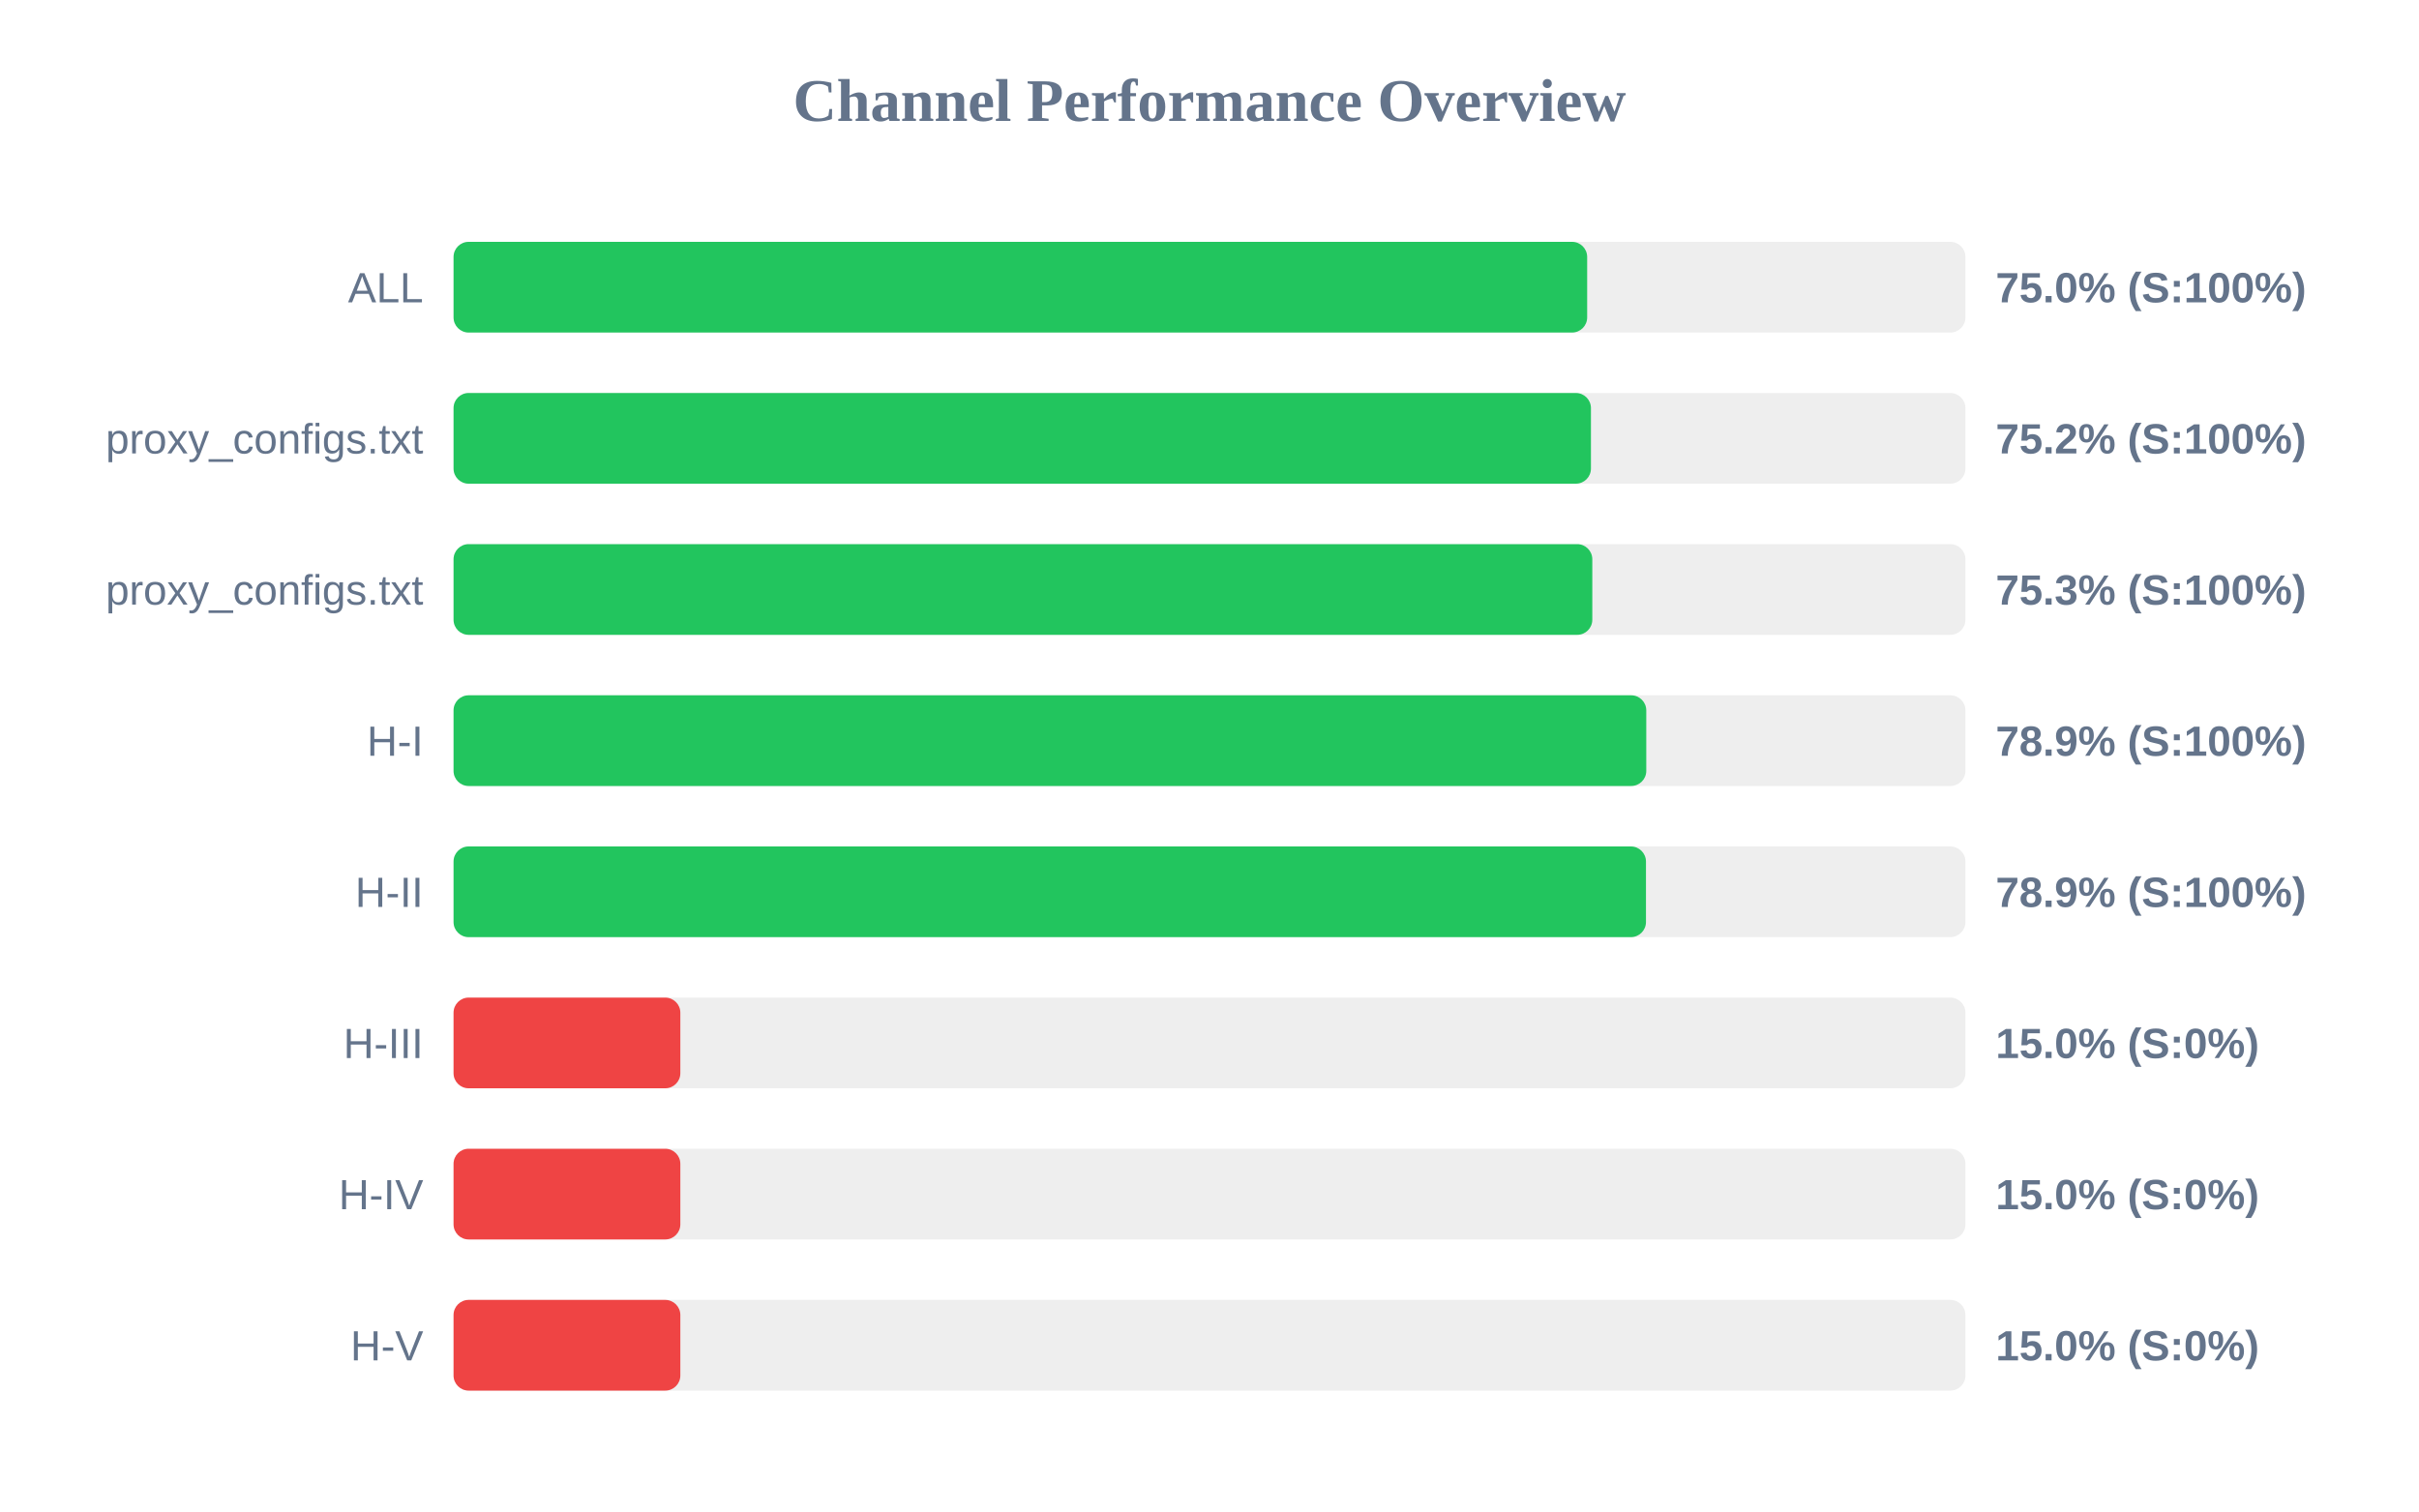
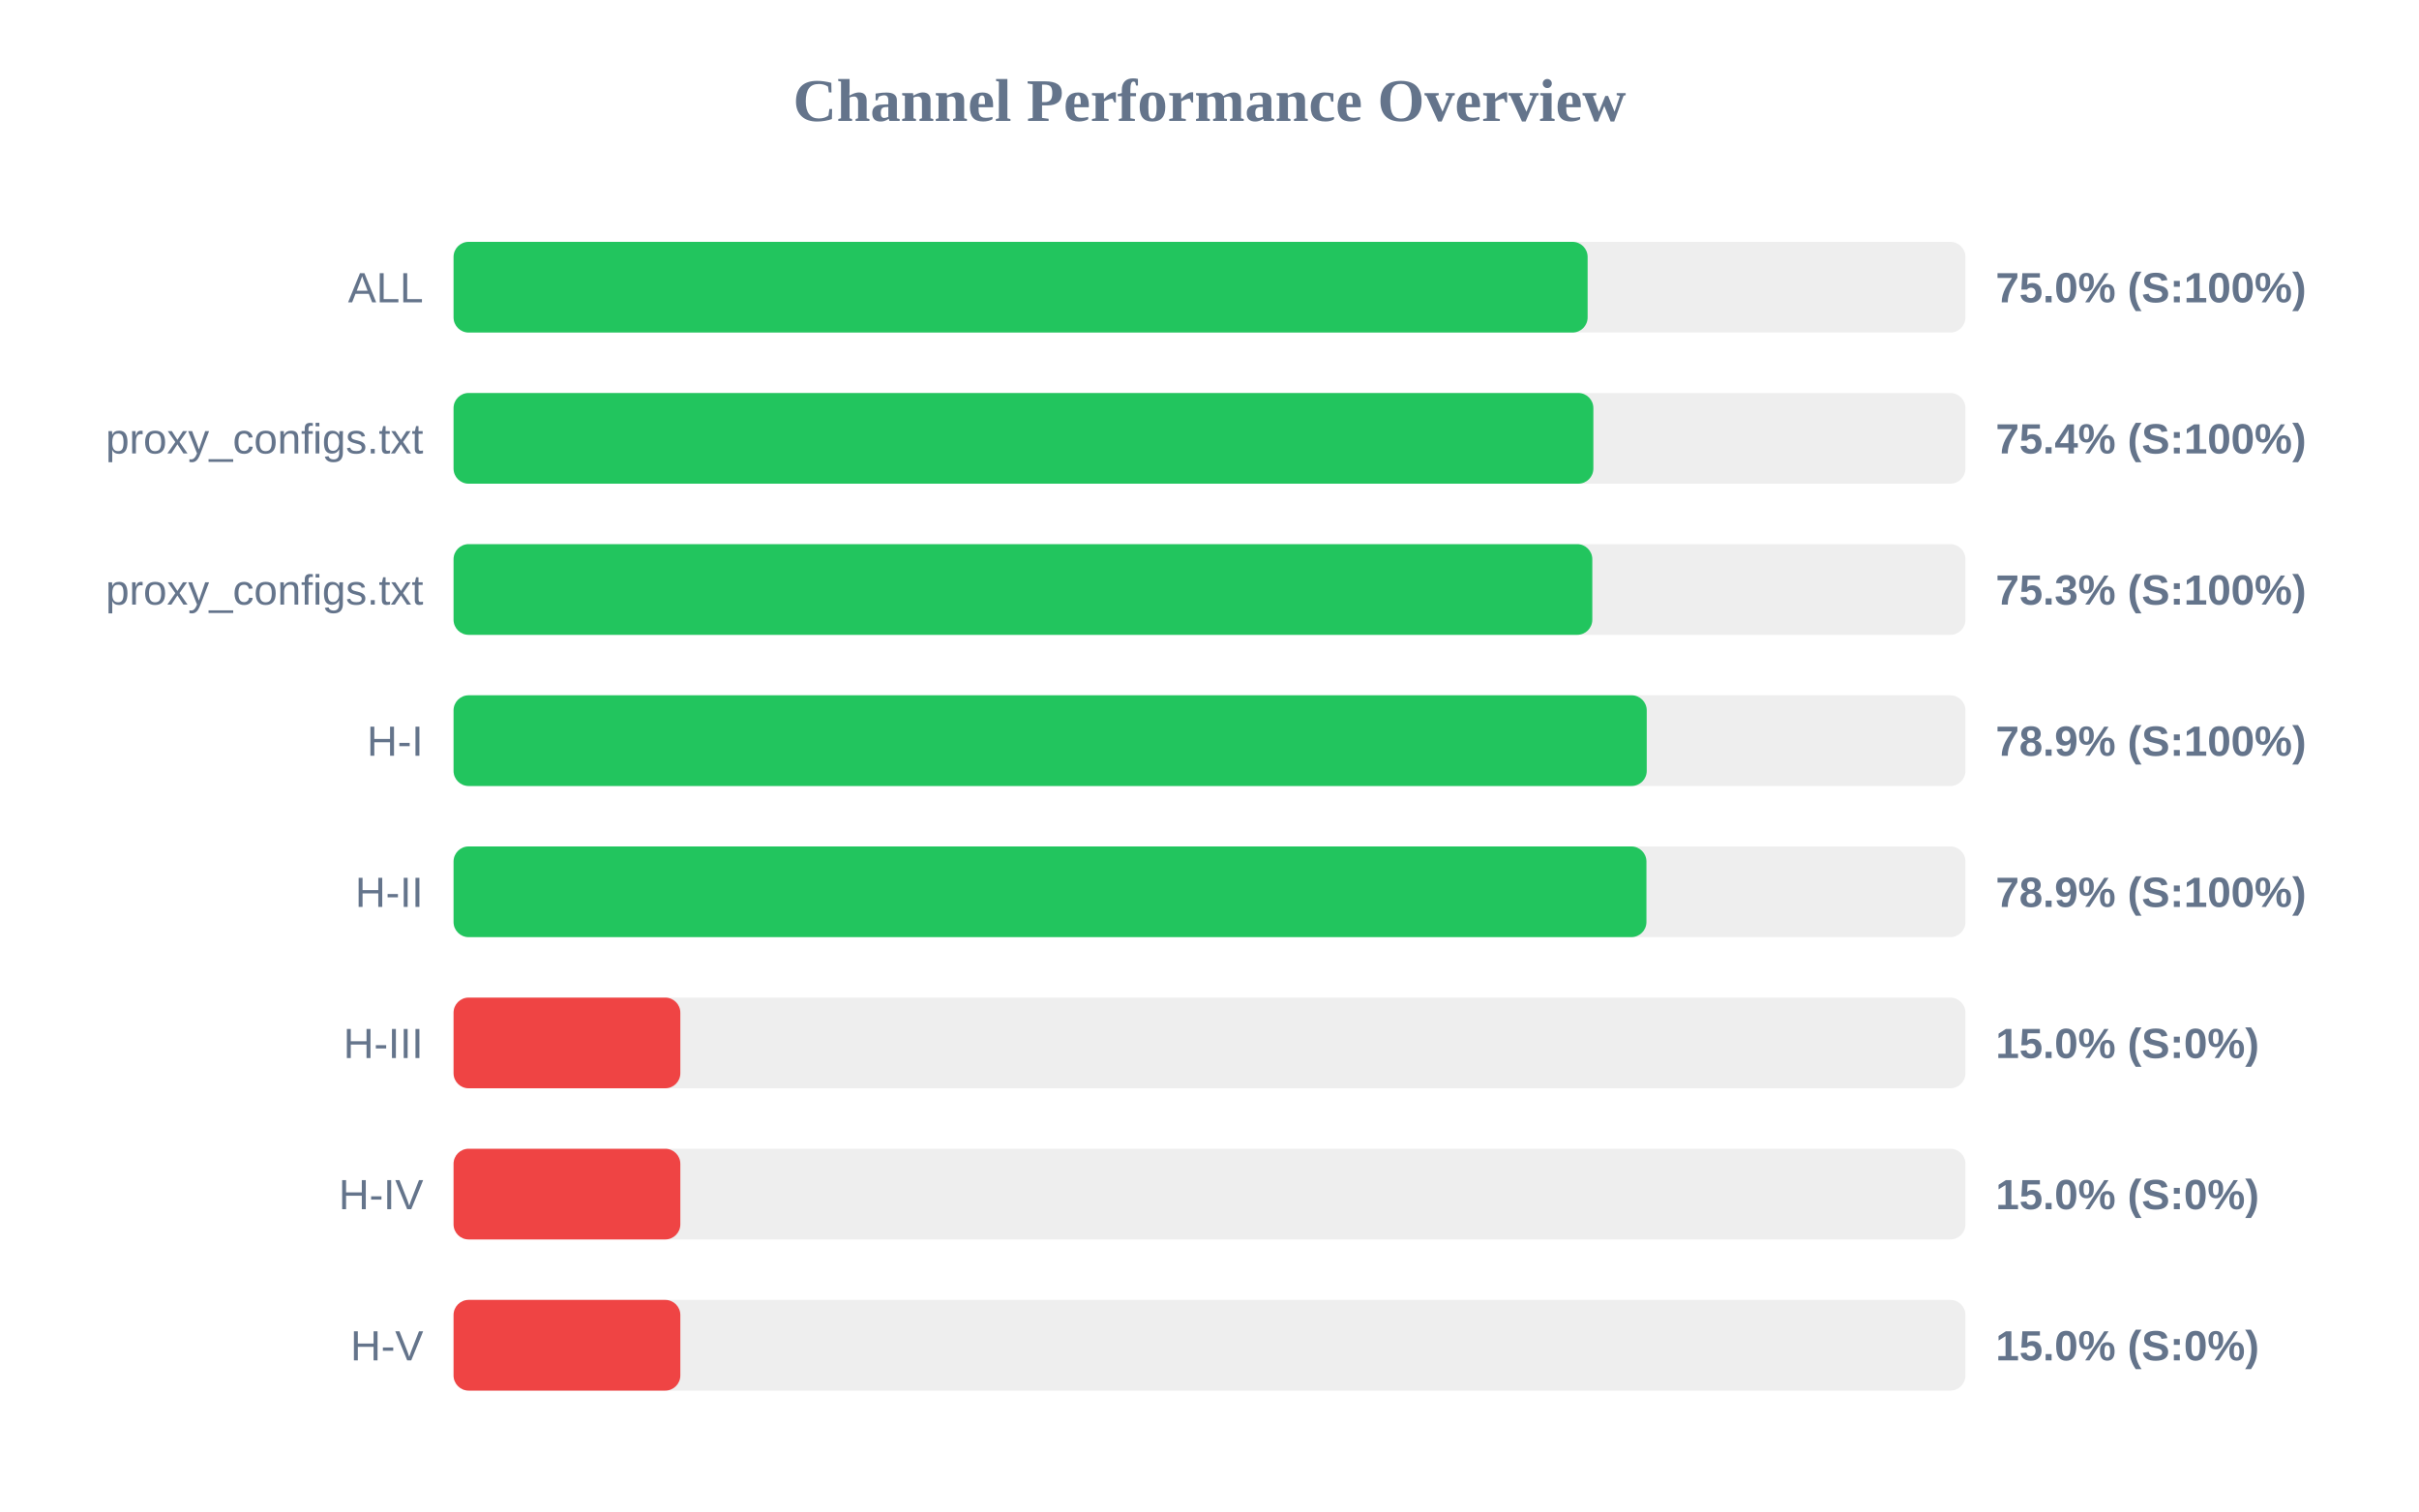
<svg xmlns="http://www.w3.org/2000/svg" width="800" height="500" version="1.1">
  <style>
        .row { font: 14px Arial; fill: #64748b; }
        .score { font: bold 14px Arial; fill: #64748b; }
    </style>
  <text x="400" y="40" text-anchor="middle" font-size="20px" font-weight="bold" fill="#64748b">Channel Performance Overview</text>
  <rect x="150" y="80" width="500" height="30" fill="#eee" rx="5" />
-   <rect x="150" y="80" width="374.9" height="30" fill="#22c55e" rx="5" />
+   <rect x="150" y="80" width="375.05" height="30" fill="#22c55e" rx="5" />
  <text x="140" y="100" text-anchor="end" class="row">ALL</text>
  <text x="660" y="100" text-anchor="start" class="score">75.0% (S:100%)</text>
  <rect x="150" y="130" width="500" height="30" fill="#eee" rx="5" />
-   <rect x="150" y="130" width="376.15" height="30" fill="#22c55e" rx="5" />
+   <rect x="150" y="130" width="376.95" height="30" fill="#22c55e" rx="5" />
  <text x="140" y="150" text-anchor="end" class="row">proxy_configs.txt</text>
-   <text x="660" y="150" text-anchor="start" class="score">75.2% (S:100%)</text>
+   <text x="660" y="150" text-anchor="start" class="score">75.4% (S:100%)</text>
  <rect x="150" y="180" width="500" height="30" fill="#eee" rx="5" />
  <rect x="150" y="180" width="376.6" height="30" fill="#22c55e" rx="5" />
  <text x="140" y="200" text-anchor="end" class="row">proxy_configs.txt</text>
  <text x="660" y="200" text-anchor="start" class="score">75.3% (S:100%)</text>
  <rect x="150" y="230" width="500" height="30" fill="#eee" rx="5" />
-   <rect x="150" y="230" width="394.45" height="30" fill="#22c55e" rx="5" />
+   <rect x="150" y="230" width="394.6" height="30" fill="#22c55e" rx="5" />
  <text x="140" y="250" text-anchor="end" class="row">H-I</text>
  <text x="660" y="250" text-anchor="start" class="score">78.9% (S:100%)</text>
  <rect x="150" y="280" width="500" height="30" fill="#eee" rx="5" />
-   <rect x="150" y="280" width="394.35" height="30" fill="#22c55e" rx="5" />
+   <rect x="150" y="280" width="394.5" height="30" fill="#22c55e" rx="5" />
  <text x="140" y="300" text-anchor="end" class="row">H-II</text>
  <text x="660" y="300" text-anchor="start" class="score">78.9% (S:100%)</text>
  <rect x="150" y="330" width="500" height="30" fill="#eee" rx="5" />
  <rect x="150" y="330" width="75.0" height="30" fill="#ef4444" rx="5" />
  <text x="140" y="350" text-anchor="end" class="row">H-III</text>
  <text x="660" y="350" text-anchor="start" class="score">15.0% (S:0%)</text>
  <rect x="150" y="380" width="500" height="30" fill="#eee" rx="5" />
  <rect x="150" y="380" width="75.0" height="30" fill="#ef4444" rx="5" />
  <text x="140" y="400" text-anchor="end" class="row">H-IV</text>
  <text x="660" y="400" text-anchor="start" class="score">15.0% (S:0%)</text>
  <rect x="150" y="430" width="500" height="30" fill="#eee" rx="5" />
  <rect x="150" y="430" width="75.0" height="30" fill="#ef4444" rx="5" />
  <text x="140" y="450" text-anchor="end" class="row">H-V</text>
  <text x="660" y="450" text-anchor="start" class="score">15.0% (S:0%)</text>
</svg>
